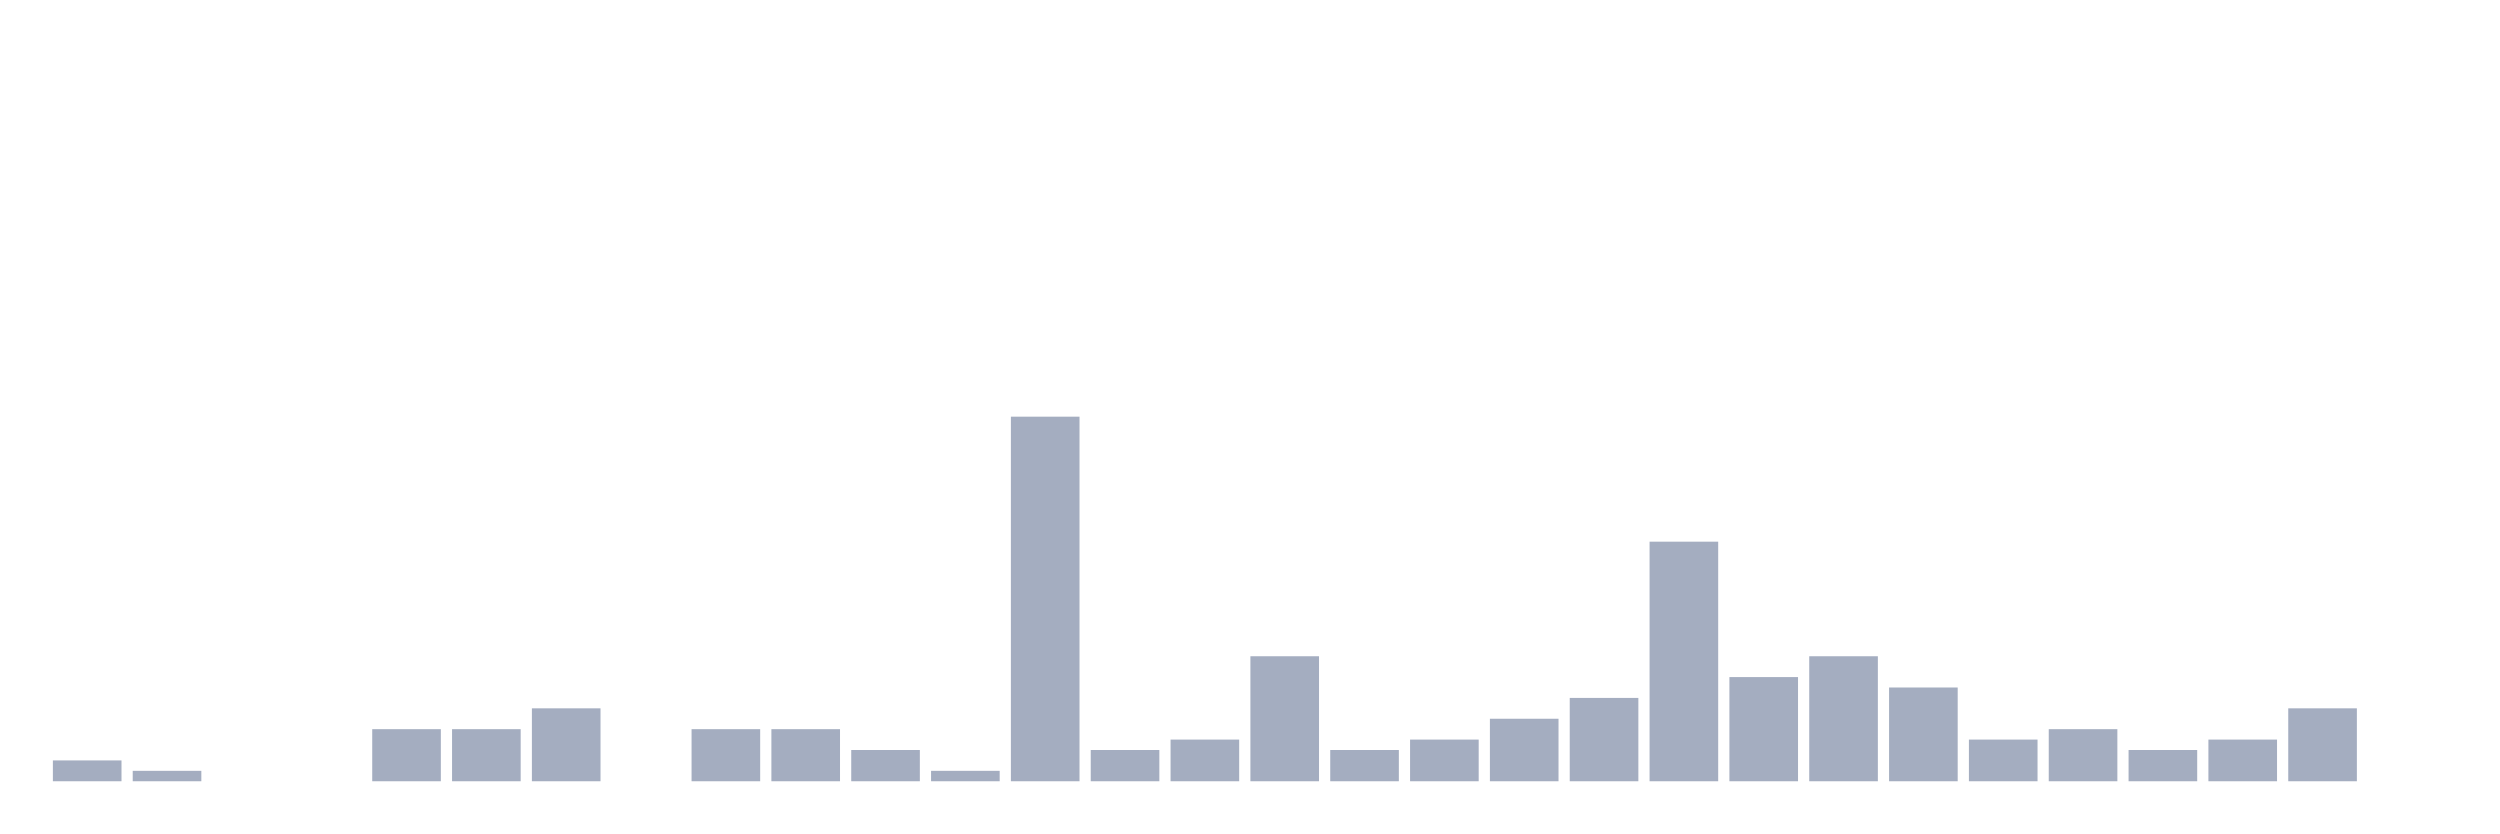
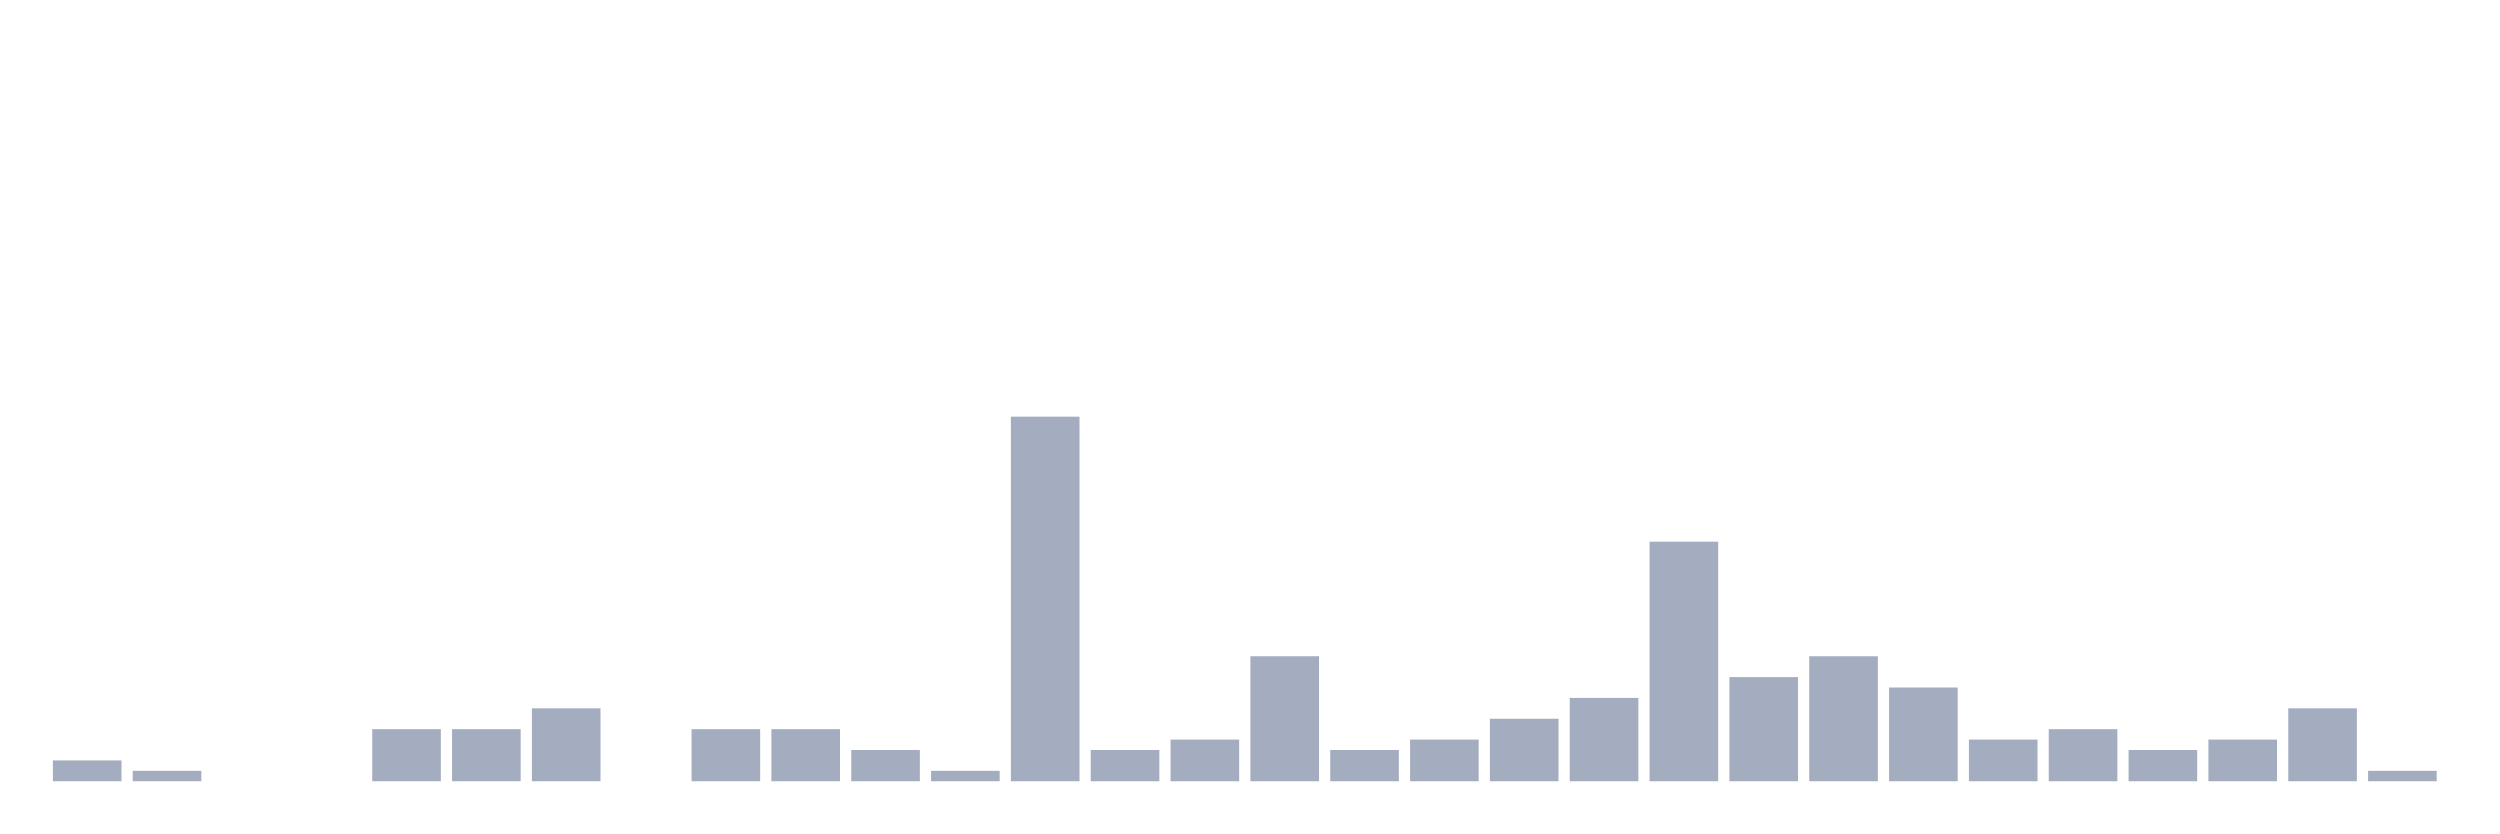
<svg xmlns="http://www.w3.org/2000/svg" viewBox="0 0 480 160">
  <g transform="translate(10,10)">
    <rect class="bar" x="0.153" width="13.175" y="136" height="4" fill="rgb(164,173,192)" />
    <rect class="bar" x="15.482" width="13.175" y="138" height="2" fill="rgb(164,173,192)" />
    <rect class="bar" x="30.81" width="13.175" y="140" height="0" fill="rgb(164,173,192)" />
    <rect class="bar" x="46.138" width="13.175" y="140" height="0" fill="rgb(164,173,192)" />
    <rect class="bar" x="61.466" width="13.175" y="130" height="10" fill="rgb(164,173,192)" />
    <rect class="bar" x="76.794" width="13.175" y="130" height="10" fill="rgb(164,173,192)" />
    <rect class="bar" x="92.123" width="13.175" y="126" height="14" fill="rgb(164,173,192)" />
    <rect class="bar" x="107.451" width="13.175" y="140" height="0" fill="rgb(164,173,192)" />
    <rect class="bar" x="122.779" width="13.175" y="130" height="10" fill="rgb(164,173,192)" />
    <rect class="bar" x="138.107" width="13.175" y="130" height="10" fill="rgb(164,173,192)" />
    <rect class="bar" x="153.436" width="13.175" y="134" height="6" fill="rgb(164,173,192)" />
    <rect class="bar" x="168.764" width="13.175" y="138" height="2" fill="rgb(164,173,192)" />
    <rect class="bar" x="184.092" width="13.175" y="70" height="70" fill="rgb(164,173,192)" />
    <rect class="bar" x="199.42" width="13.175" y="134" height="6" fill="rgb(164,173,192)" />
    <rect class="bar" x="214.748" width="13.175" y="132" height="8" fill="rgb(164,173,192)" />
    <rect class="bar" x="230.077" width="13.175" y="116" height="24" fill="rgb(164,173,192)" />
    <rect class="bar" x="245.405" width="13.175" y="134" height="6" fill="rgb(164,173,192)" />
    <rect class="bar" x="260.733" width="13.175" y="132" height="8" fill="rgb(164,173,192)" />
    <rect class="bar" x="276.061" width="13.175" y="128" height="12" fill="rgb(164,173,192)" />
    <rect class="bar" x="291.39" width="13.175" y="124" height="16" fill="rgb(164,173,192)" />
    <rect class="bar" x="306.718" width="13.175" y="94" height="46" fill="rgb(164,173,192)" />
    <rect class="bar" x="322.046" width="13.175" y="120" height="20" fill="rgb(164,173,192)" />
    <rect class="bar" x="337.374" width="13.175" y="116" height="24" fill="rgb(164,173,192)" />
    <rect class="bar" x="352.702" width="13.175" y="122" height="18" fill="rgb(164,173,192)" />
    <rect class="bar" x="368.031" width="13.175" y="132" height="8" fill="rgb(164,173,192)" />
    <rect class="bar" x="383.359" width="13.175" y="130" height="10" fill="rgb(164,173,192)" />
    <rect class="bar" x="398.687" width="13.175" y="134" height="6" fill="rgb(164,173,192)" />
    <rect class="bar" x="414.015" width="13.175" y="132" height="8" fill="rgb(164,173,192)" />
    <rect class="bar" x="429.344" width="13.175" y="126" height="14" fill="rgb(164,173,192)" />
-     <rect class="bar" x="444.672" width="13.175" y="140" height="0" fill="rgb(164,173,192)" />
+     <rect class="bar" x="444.672" width="13.175" y="138" height="2" fill="rgb(164,173,192)" />
  </g>
</svg>
